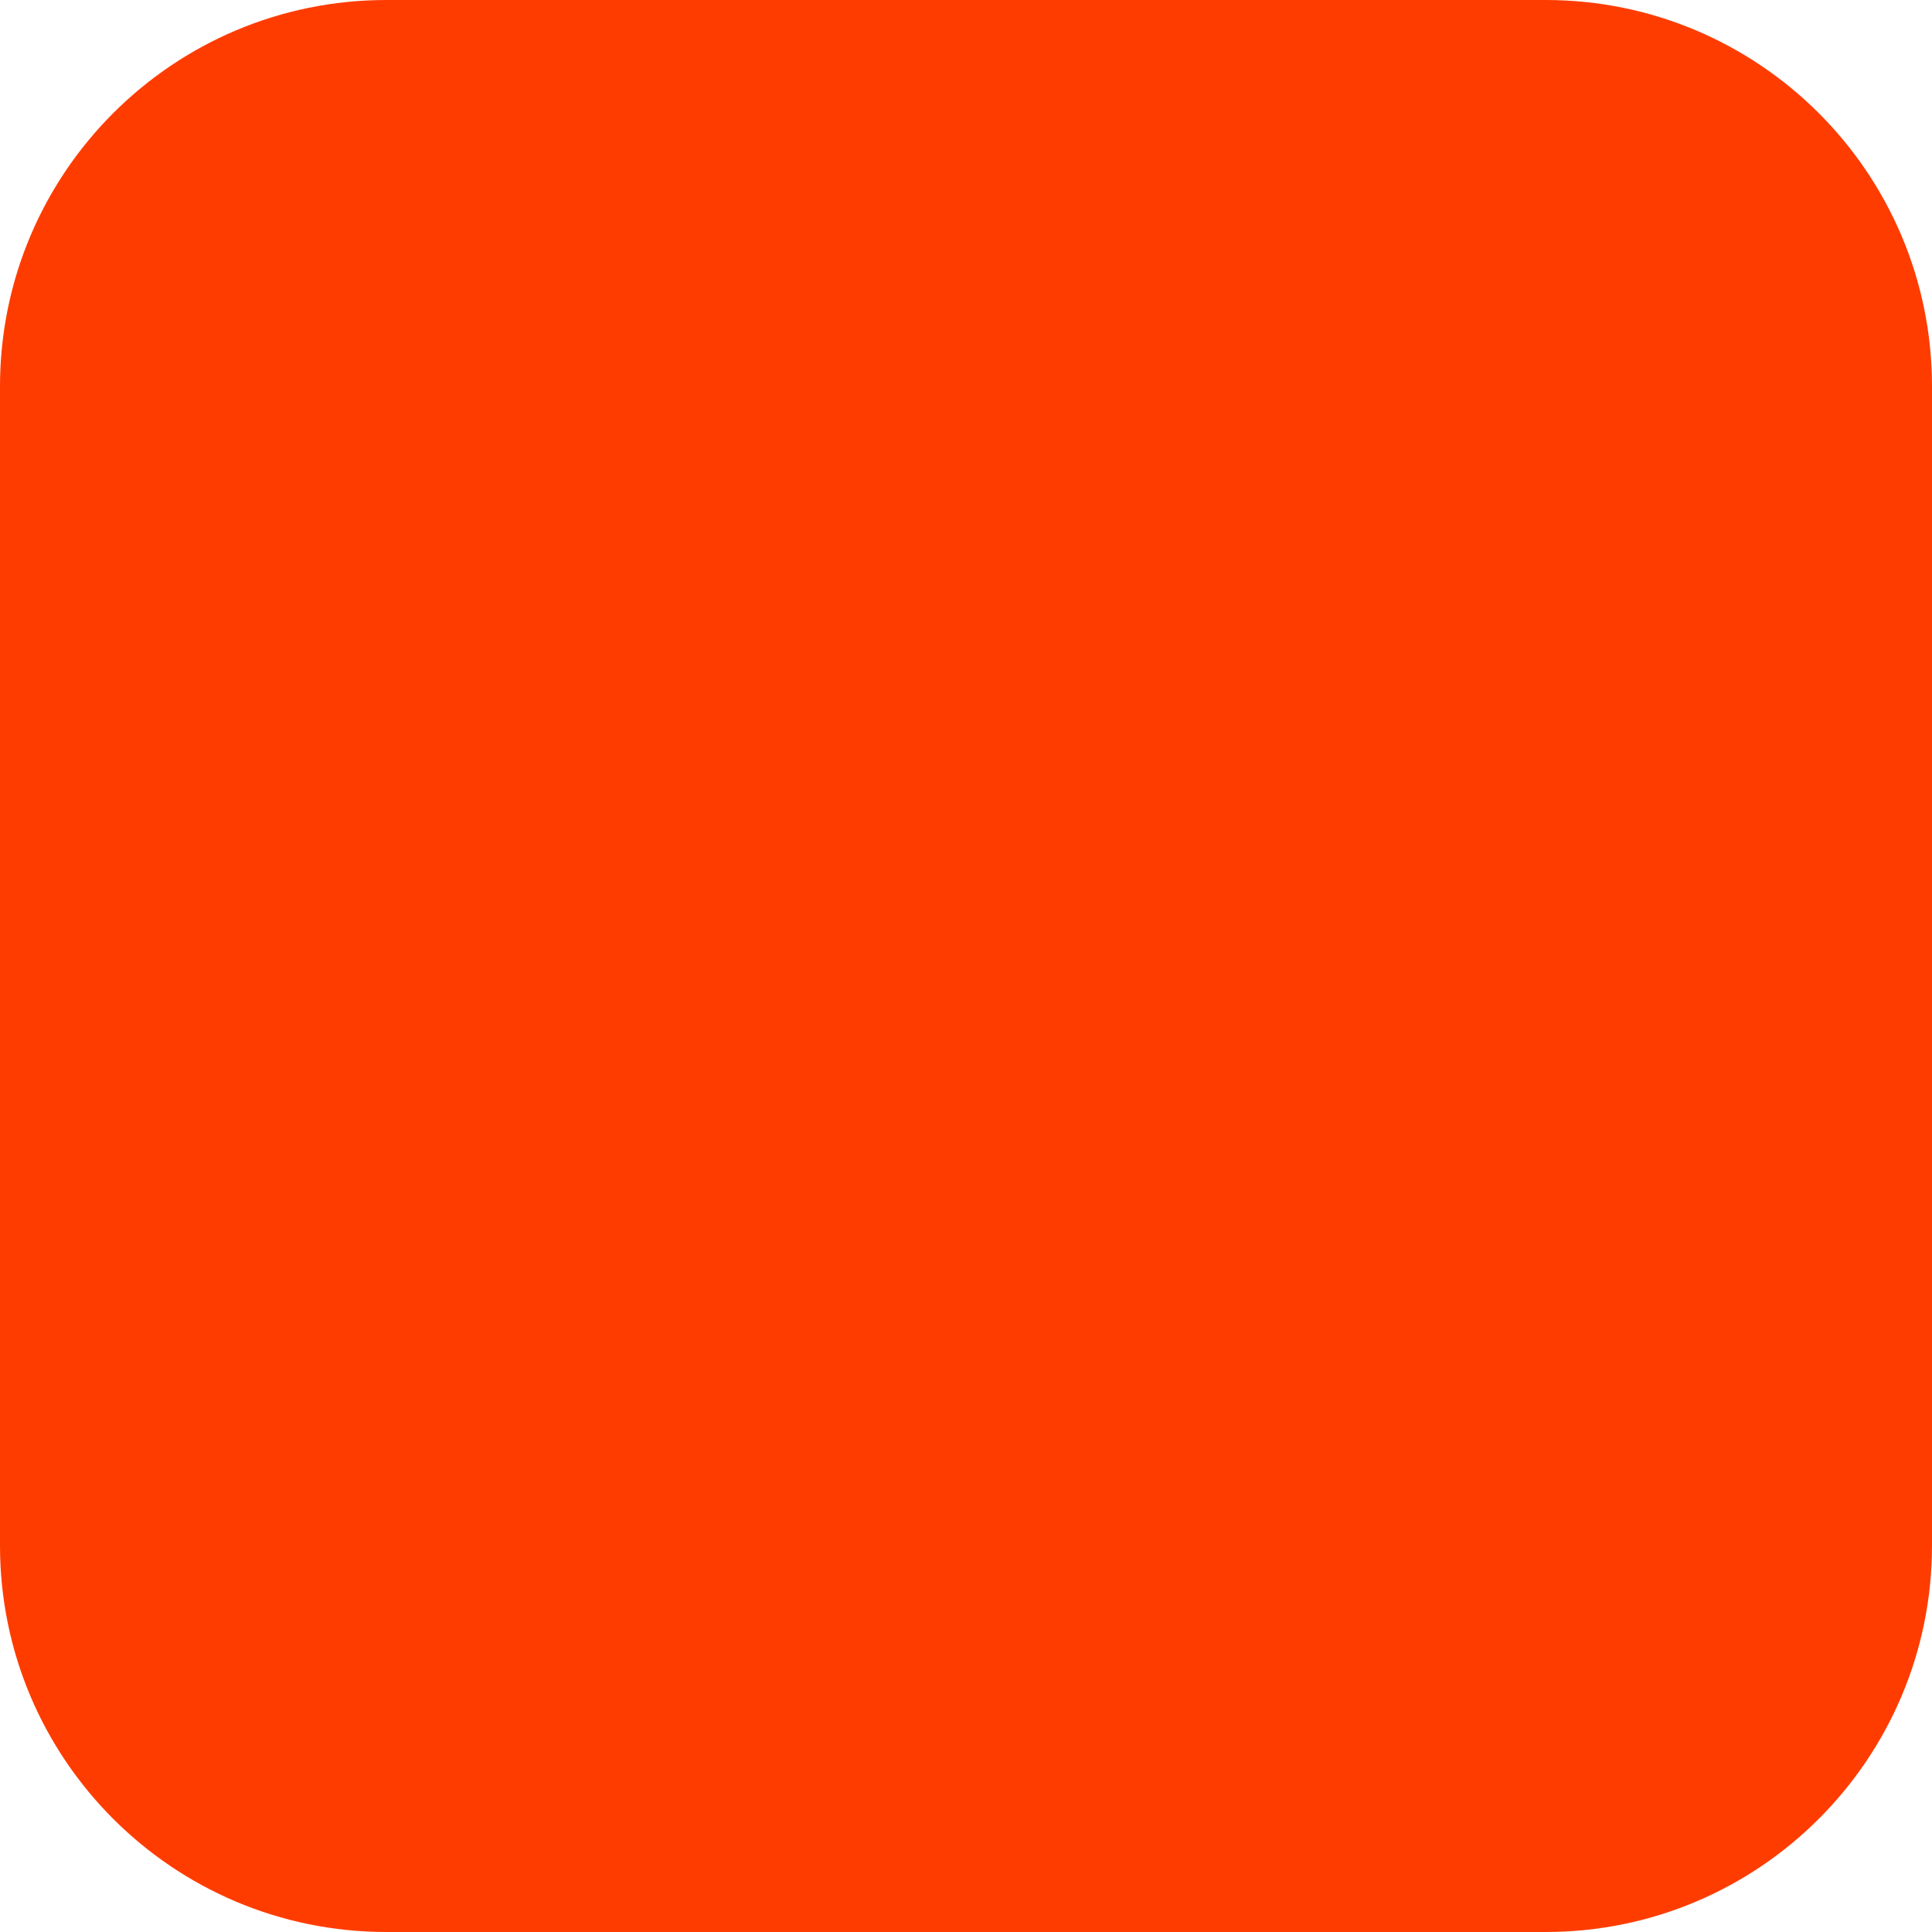
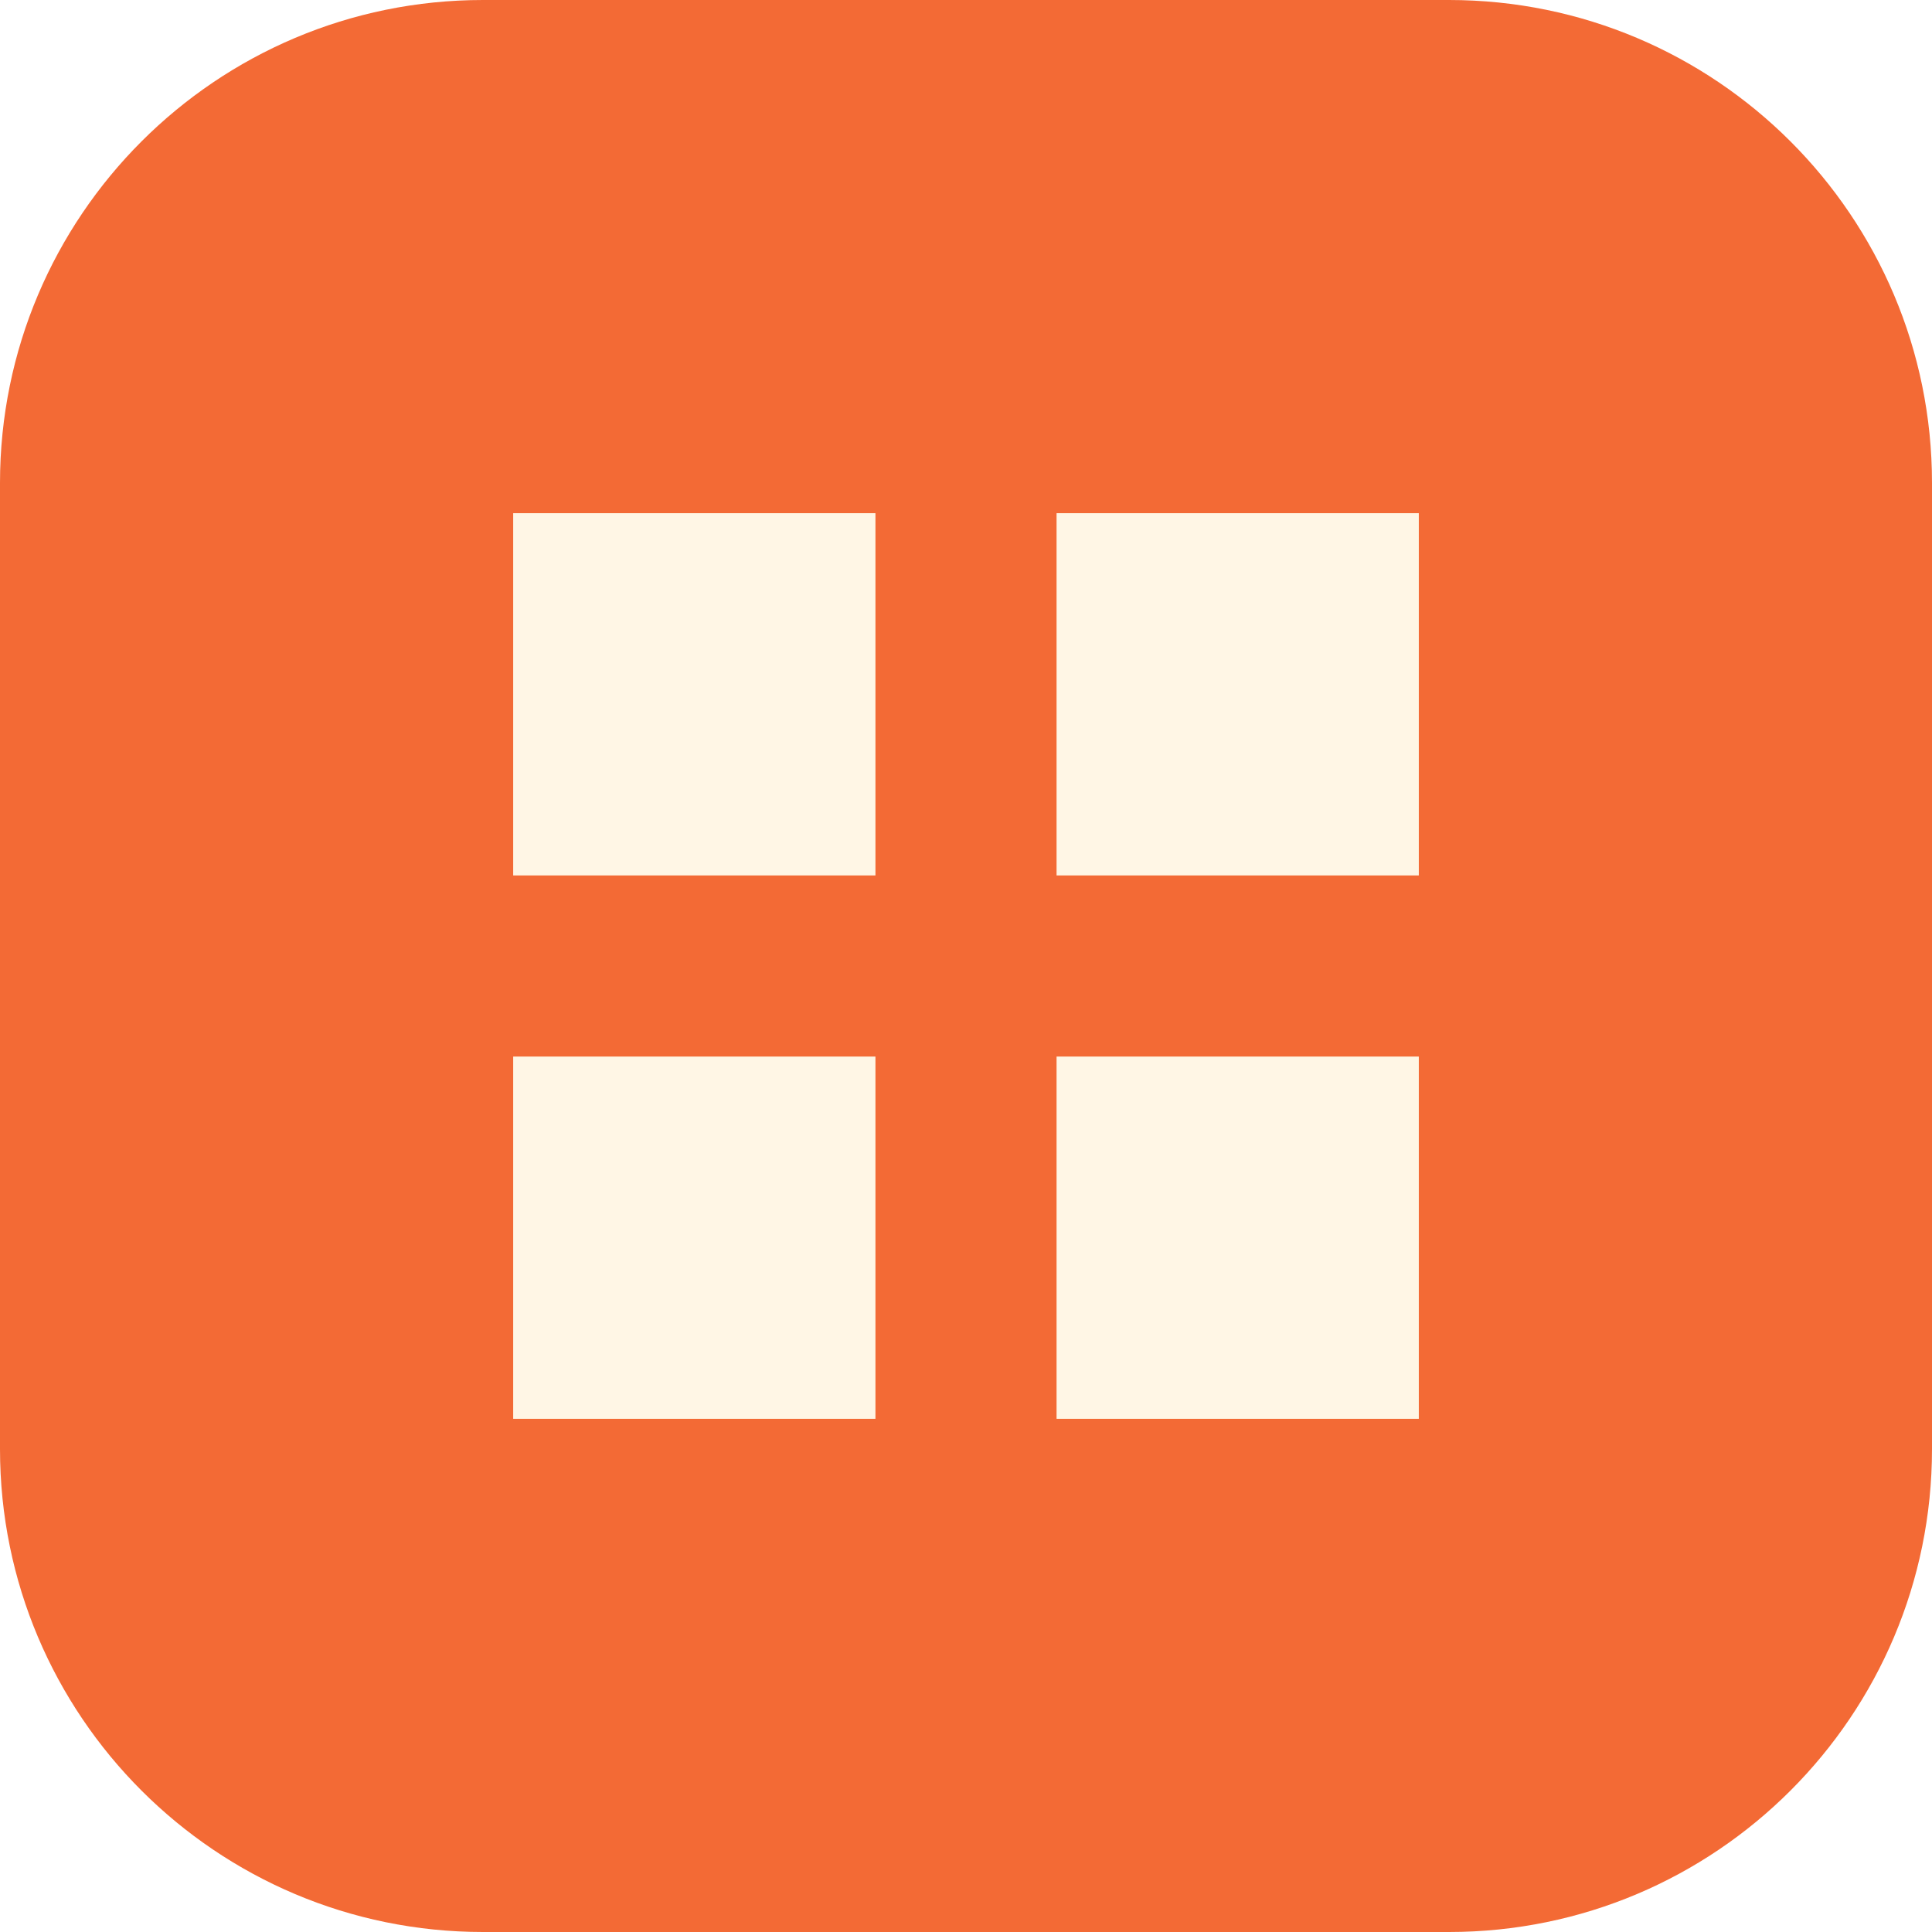
- <svg xmlns="http://www.w3.org/2000/svg" width="180" height="180" viewBox="0 0 180 180" fill="none">
-   <rect width="180" height="180" rx="36" fill="#FF3C00" />
+ <svg xmlns="http://www.w3.org/2000/svg" viewBox="0 0 64 64">
+   <rect width="64" height="64" rx="16" fill="#f36a35" />
+   <path d="M17 17h12v12H17zM35 17h12v12H35zM17 35h12v12H17zM35 35h12v12H35z" fill="#fff6e5" />
</svg>
